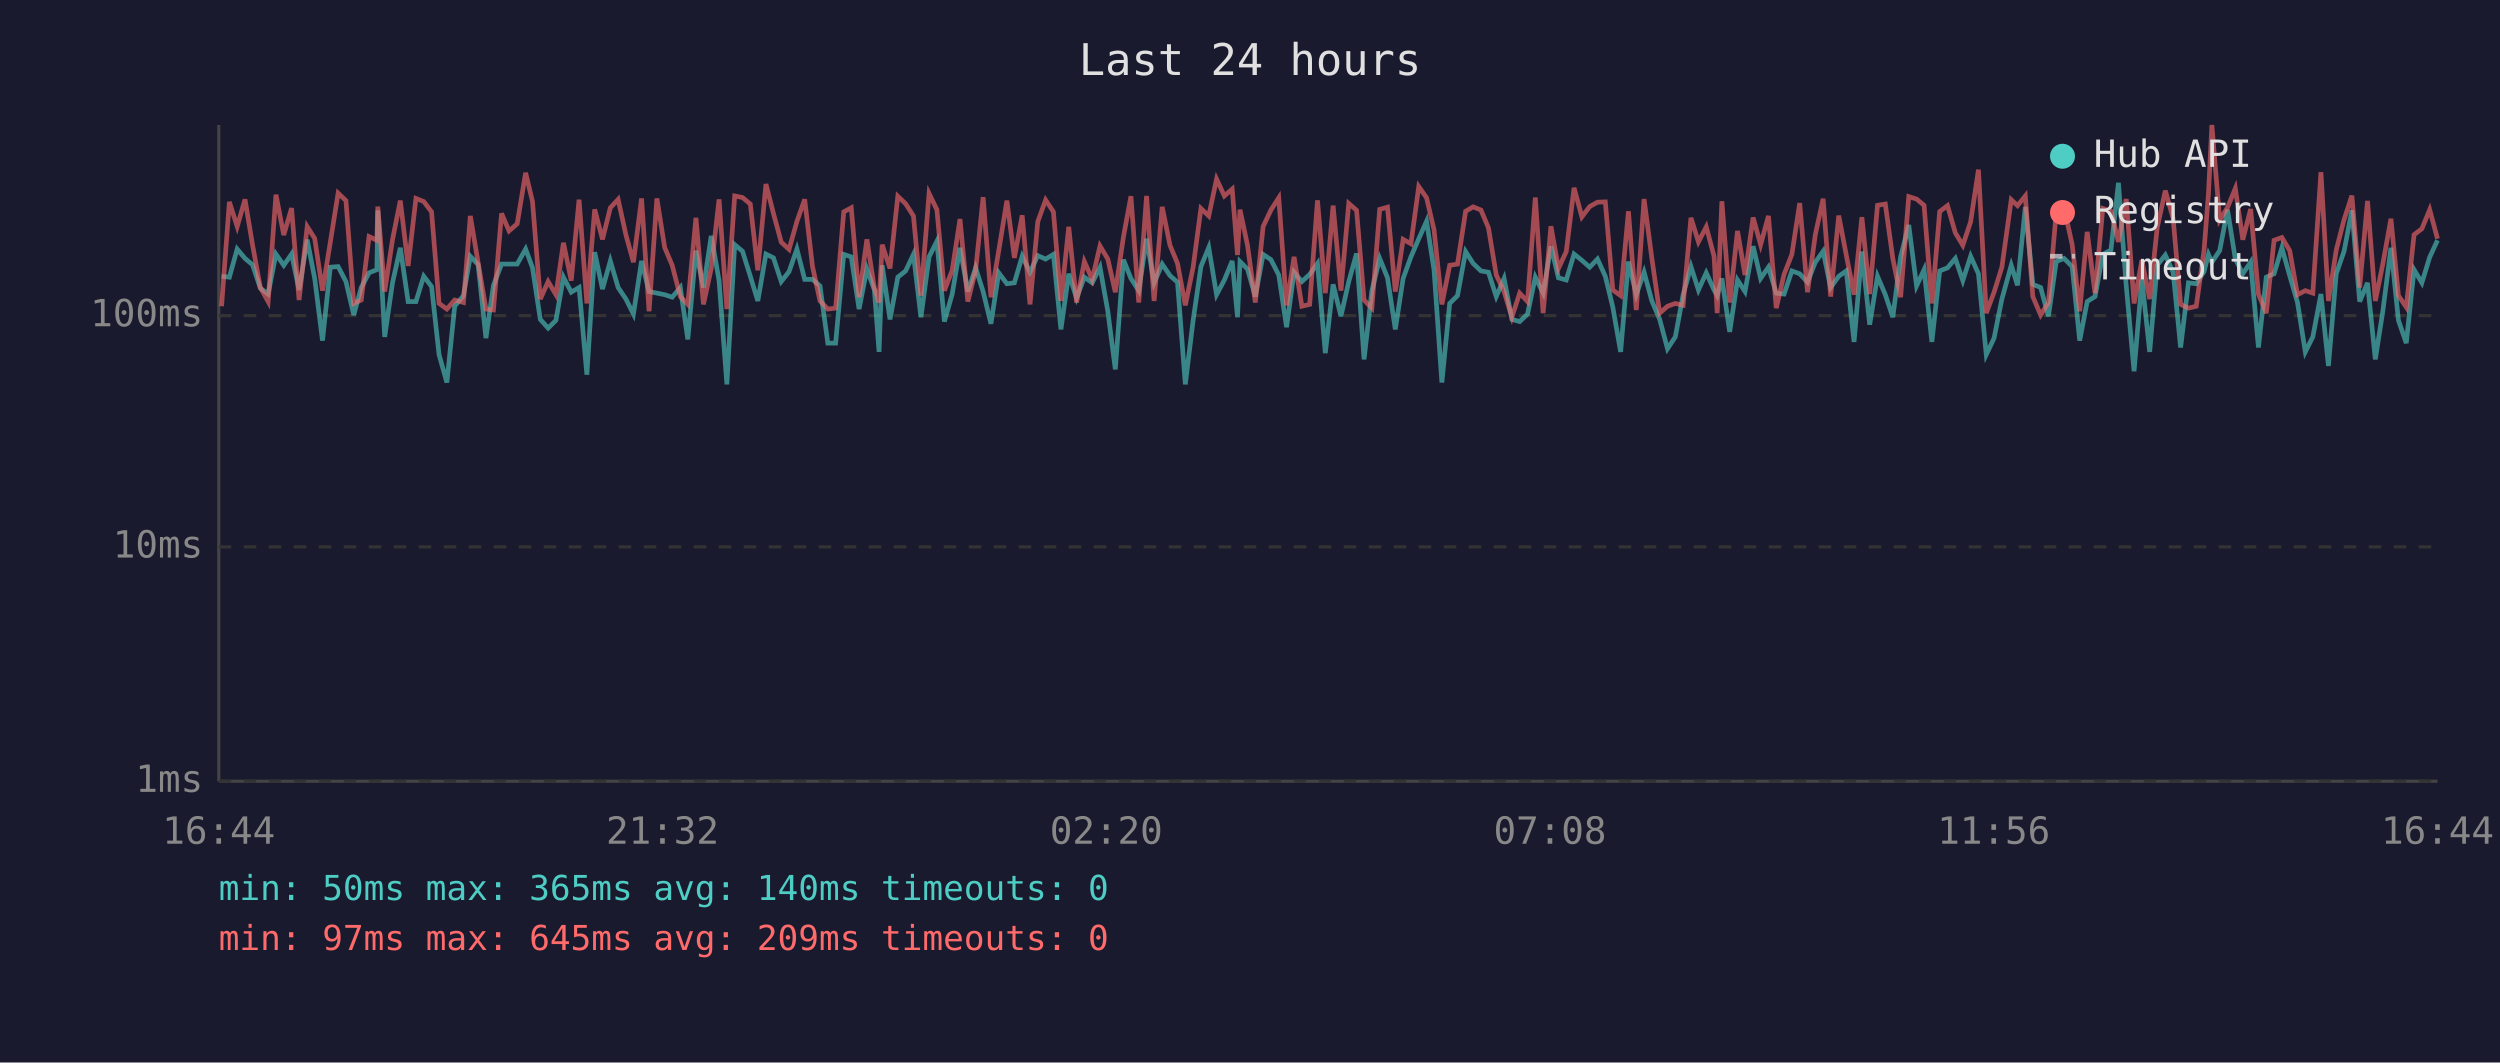
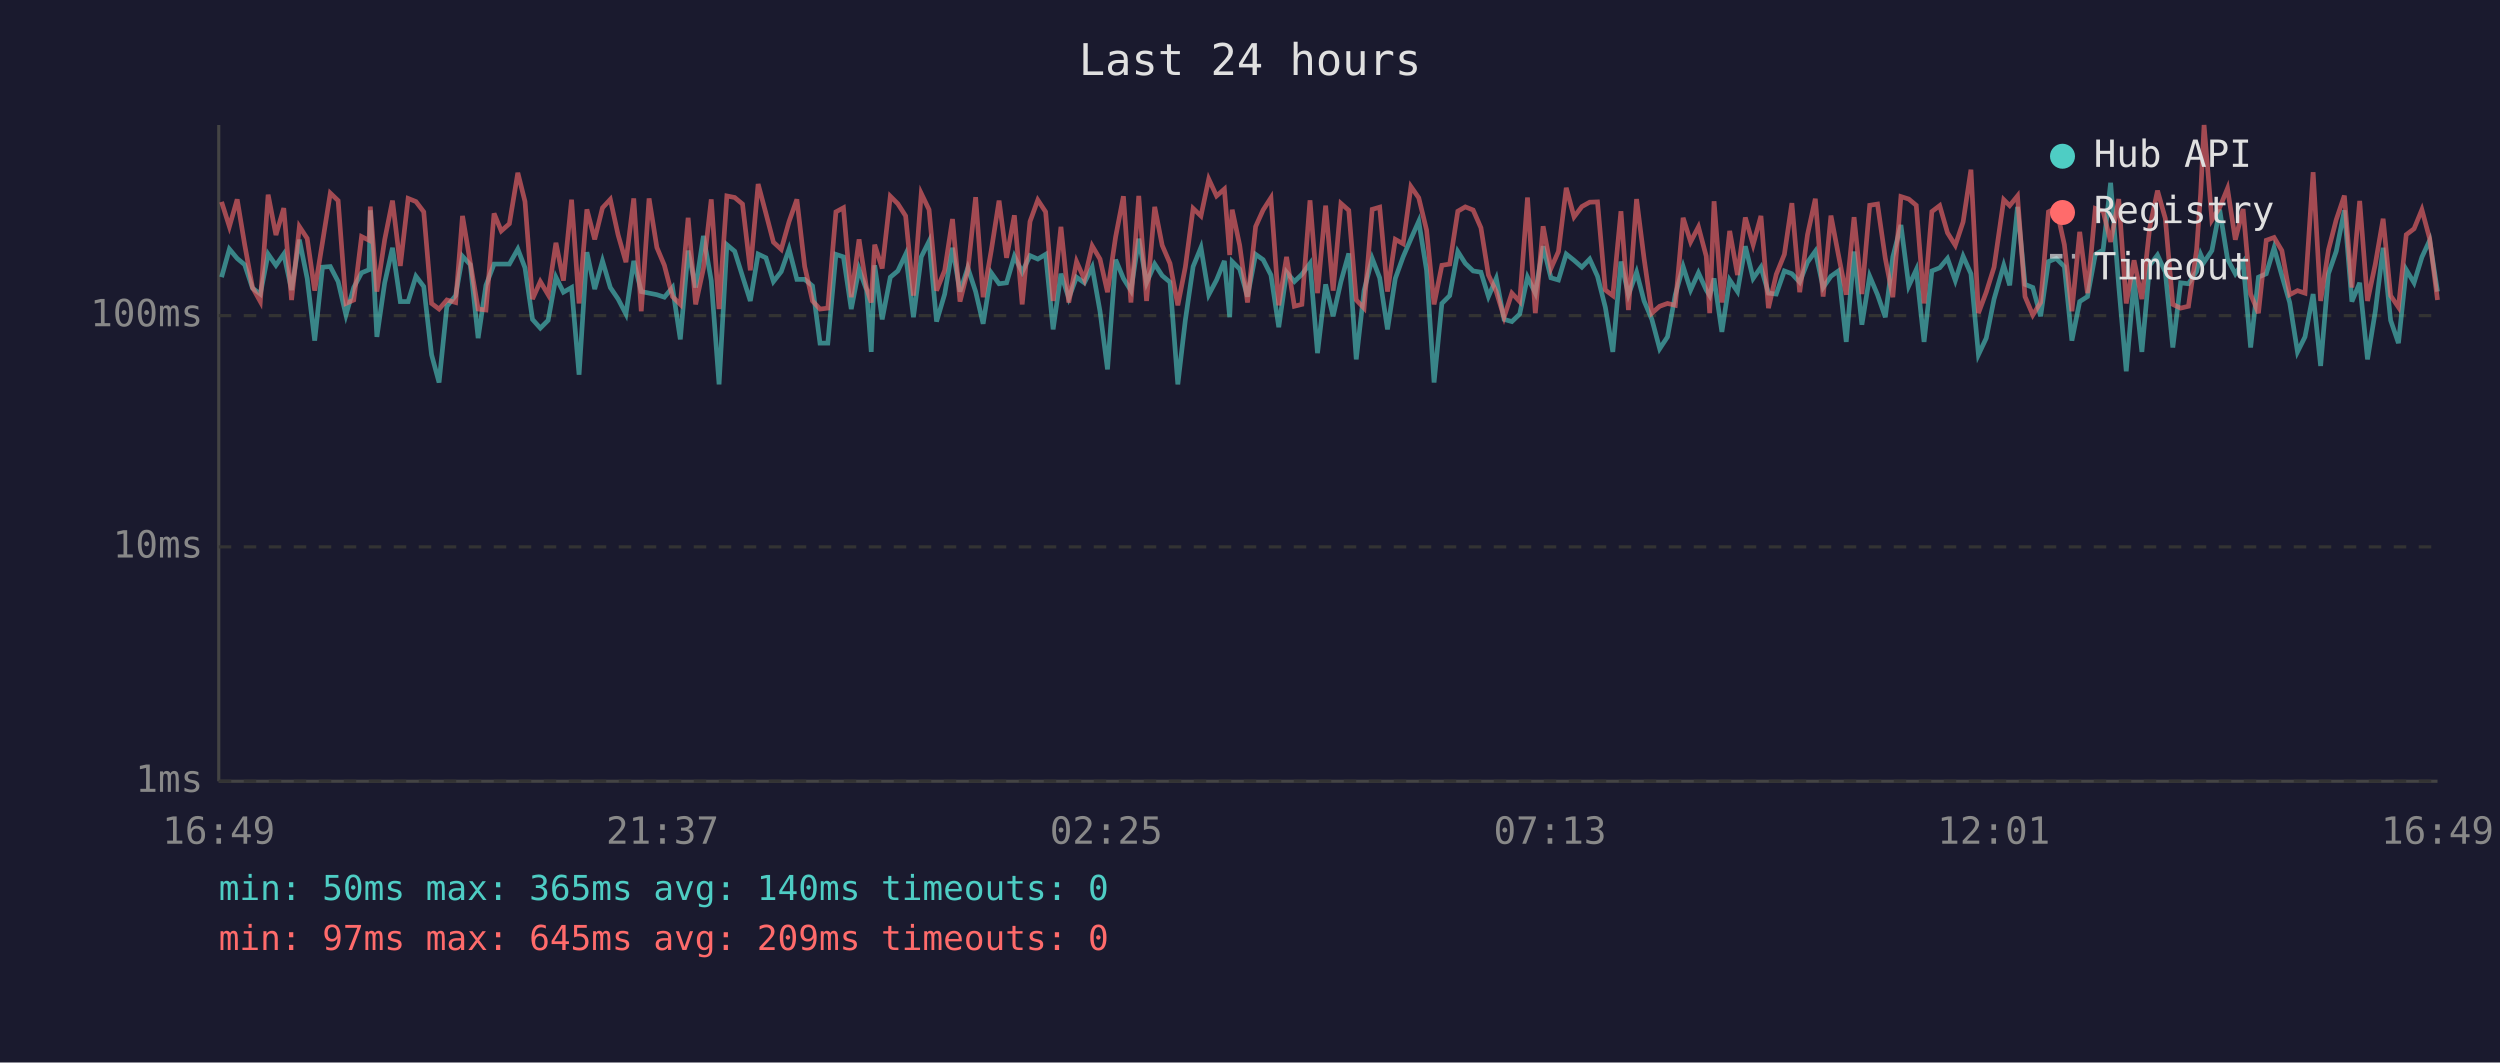
<svg xmlns="http://www.w3.org/2000/svg" viewBox="0 0 800 340" font-family="monospace" font-size="12">
  <rect width="800" height="340" fill="#1a1a2e" />
  <text x="400" y="24" fill="#e0e0e0" font-size="14" text-anchor="middle">Last 24 hours</text>
  <line x1="70" y1="40" x2="70" y2="250" stroke="#444" stroke-width="1" />
  <line x1="70" y1="250" x2="780" y2="250" stroke="#444" stroke-width="1" />
  <line x1="70" y1="250" x2="780" y2="250" stroke="#333" stroke-width="1" stroke-dasharray="4" />
  <text x="65" y="250" fill="#888" text-anchor="end" dominant-baseline="middle">1ms</text>
  <line x1="70" y1="175" x2="780" y2="175" stroke="#333" stroke-width="1" stroke-dasharray="4" />
  <text x="65" y="175" fill="#888" text-anchor="end" dominant-baseline="middle">10ms</text>
  <line x1="70" y1="101" x2="780" y2="101" stroke="#333" stroke-width="1" stroke-dasharray="4" />
  <text x="65" y="101" fill="#888" text-anchor="end" dominant-baseline="middle">100ms</text>
-   <text x="70" y="270" fill="#888" text-anchor="middle">16:44</text>
-   <text x="212" y="270" fill="#888" text-anchor="middle">21:32</text>
-   <text x="354" y="270" fill="#888" text-anchor="middle">02:20</text>
-   <text x="496" y="270" fill="#888" text-anchor="middle">07:08</text>
-   <text x="638" y="270" fill="#888" text-anchor="middle">11:56</text>
-   <text x="780" y="270" fill="#888" text-anchor="middle">16:44</text>
-   <polyline points="70.9,88.4 73.4,88.7 75.9,79.7 78.4,82.7 80.8,84.7 83.3,92.2 85.8,94.1 88.3,81.3 90.8,84.9 93.3,81.3 95.7,92.8 98.3,76.7 100.7,89.1 103.2,109.0 105.7,85.5 108.2,85.3 110.7,90.1 113.2,100.8 115.6,92.0 118.1,87.3 120.6,86.3 120.9,67.3 123.1,107.8 125.6,90.5 128.1,79.3 130.6,96.5 133.1,96.5 135.6,88.4 138.1,91.7 140.5,113.5 143.0,122.4 145.5,98.0 148.3,94.6 150.5,82.0 153.0,84.7 155.5,108.2 157.9,91.3 160.5,84.5 162.9,84.5 165.5,84.5 168.2,79.7 170.4,85.7 172.9,102.2 175.4,105.0 177.9,102.5 180.3,88.7 182.8,93.5 185.3,92.0 187.8,119.9 190.3,80.7 192.8,92.5 195.3,83.5 197.8,92.0 200.3,95.7 202.7,100.5 205.3,83.5 207.7,93.3 210.2,93.8 212.7,94.3 215.1,95.1 217.7,92.0 220.1,108.6 222.7,80.2 225.1,92.0 227.6,75.5 230.1,89.8 232.6,123.0 235.1,78.3 237.6,80.4 240.1,88.4 242.5,96.3 245.1,81.3 247.5,82.5 250.0,90.1 252.5,86.9 255.0,79.7 257.5,89.4 260.0,89.4 262.4,91.5 264.9,109.8 267.4,109.8 270.0,81.4 272.4,82.2 274.9,98.9 277.4,86.1 279.8,92.8 281.3,112.6 282.3,84.9 284.8,102.2 287.3,88.7 289.8,86.7 292.3,81.4 294.7,101.5 297.3,82.2 299.8,77.2 302.2,102.9 304.7,94.1 307.2,79.3 309.7,93.3 312.2,85.7 314.6,93.3 317.1,103.6 319.6,87.3 322.2,90.8 324.6,90.5 327.1,82.0 329.6,87.1 332.1,81.8 334.6,82.9 337.1,81.4 339.5,105.4 342.0,87.6 344.5,95.4 347.0,88.7 349.5,90.5 352.0,85.5 354.5,99.6 356.9,118.2 359.5,83.1 361.9,89.1 364.4,93.0 366.9,76.4 369.3,90.5 371.9,84.5 374.4,88.2 376.8,90.3 379.3,123.0 381.8,102.5 384.3,85.3 386.8,79.2 389.3,94.3 391.8,89.6 394.3,83.5 396.0,101.5 396.8,83.7 399.2,86.1 401.7,94.9 404.2,81.4 406.7,83.1 409.2,88.0 411.7,104.7 414.1,87.1 416.6,90.1 419.1,87.8 421.6,84.3 424.1,113.0 426.6,91.0 429.1,101.2 431.6,90.1 434.1,81.1 436.5,115.0 439.0,93.0 441.5,82.7 444.0,88.9 446.5,105.4 449.0,89.1 451.5,82.2 454.0,76.4 456.5,70.8 458.9,86.5 461.4,122.4 463.9,97.1 466.4,94.6 469.0,80.5 471.4,84.3 473.9,86.7 476.3,87.1 478.8,94.9 481.3,89.1 483.8,102.2 486.3,102.9 488.8,100.5 491.3,88.7 493.8,93.8 496.3,78.8 498.7,88.9 501.2,89.6 503.7,81.3 506.2,83.3 508.7,85.5 511.2,82.9 513.7,88.4 516.1,98.3 518.6,112.6 521.1,83.7 523.6,94.3 526.1,87.1 528.6,96.3 531.1,102.2 533.6,111.6 536.1,107.8 538.6,94.3 541.1,85.3 543.5,92.8 546.0,87.3 548.5,92.8 549.5,94.6 551.0,89.1 553.5,106.2 556.0,89.6 558.4,93.3 561.0,78.8 563.4,89.1 565.9,85.5 568.4,93.8 570.9,94.1 573.4,86.7 575.9,87.6 578.4,90.3 580.9,83.9 583.4,80.4 585.8,92.0 588.4,88.4 590.8,86.7 593.3,109.4 595.8,80.5 598.3,103.9 600.8,88.4 603.3,94.3 605.7,101.5 608.2,82.2 610.8,72.0 613.3,91.5 615.7,86.3 618.2,109.4 620.7,86.7 623.2,85.7 625.7,82.7 628.1,89.8 630.6,82.0 633.1,87.6 635.6,113.5 638.1,108.2 640.6,95.7 643.6,84.9 645.6,91.3 648.1,66.2 650.5,91.0 653.0,92.0 655.5,101.2 658.0,83.7 660.5,82.7 663.1,85.3 665.5,109.0 667.9,96.5 670.4,94.9 672.9,81.4 675.5,80.0 677.9,58.5 680.4,91.5 682.9,118.8 685.4,89.4 687.9,112.6 690.3,84.9 692.9,81.6 695.4,87.1 697.8,111.2 700.3,90.5 702.8,90.8 705.3,86.9 706.7,81.4 707.8,83.9 710.3,80.2 712.8,67.1 715.3,82.9 717.7,87.6 720.2,83.9 722.7,111.2 725.2,88.7 727.7,87.6 730.2,79.3 732.7,88.2 735.2,96.8 737.7,112.6 740.1,107.8 742.7,94.1 745.1,117.1 747.6,87.6 750.1,80.4 752.6,67.3 755.1,96.5 757.6,90.5 760.1,115.0 762.5,99.6 765.1,79.3 767.5,102.5 770.0,109.8 772.5,86.3 775.0,90.5 777.5,82.3 780.0,76.9" fill="none" stroke="#4ecdc4" stroke-width="1.5" opacity="0.6" />
-   <polyline points="70.9,98.0 73.4,64.6 75.9,72.5 78.4,63.8 80.8,78.3 83.3,92.0 85.8,96.5 88.3,62.3 90.8,75.2 93.3,66.6 95.7,96.0 98.3,72.5 100.7,76.3 103.2,93.0 105.7,77.5 108.2,61.8 110.7,64.2 113.2,97.1 115.6,96.0 118.1,75.7 120.6,76.9 120.9,66.1 123.1,93.3 125.6,76.7 128.1,64.2 130.6,85.1 133.1,63.5 135.6,64.5 138.1,67.8 140.5,97.1 143.0,98.9 145.5,96.0 148.3,96.8 150.5,69.1 153.0,84.1 155.5,98.9 157.9,99.2 160.5,68.3 162.9,73.9 165.5,71.6 168.2,55.3 170.4,64.5 172.9,95.7 175.4,90.1 177.9,94.3 180.3,77.7 182.8,89.8 185.3,63.9 187.8,97.1 190.3,67.0 192.8,76.6 195.3,66.5 197.8,63.8 200.3,75.2 202.7,83.9 205.3,63.5 207.7,99.6 210.2,63.5 212.7,79.2 215.1,84.9 217.7,94.9 220.1,97.4 222.7,69.7 225.1,97.4 227.6,85.9 230.1,63.8 232.6,98.9 235.1,62.7 237.6,63.2 240.1,65.3 242.5,86.5 245.1,58.9 247.5,68.3 250.0,77.5 252.5,79.8 255.0,70.9 257.5,63.8 260.0,85.3 262.4,96.3 264.9,98.9 267.4,98.6 270.0,67.8 272.4,66.5 274.9,95.1 277.4,76.6 279.8,92.2 281.3,96.8 282.3,78.3 284.8,85.9 287.3,62.8 289.8,65.2 292.3,69.1 294.7,94.6 297.3,61.9 299.8,67.1 302.2,93.0 304.7,86.5 307.2,70.1 309.7,96.5 312.2,86.5 314.6,63.1 317.1,95.1 319.6,80.2 322.2,64.2 324.6,82.5 327.1,68.9 329.6,97.4 332.1,70.9 334.6,64.0 337.1,67.8 339.5,96.3 342.0,72.6 344.5,96.8 347.0,83.7 349.5,89.4 352.0,78.7 354.5,82.9 356.9,93.5 359.5,75.8 361.9,62.8 364.4,96.8 366.9,62.7 369.3,96.3 371.9,66.2 374.4,78.5 376.8,84.3 379.3,97.7 381.8,85.5 384.3,66.7 386.8,69.1 389.3,57.3 391.8,62.7 394.3,60.5 396.0,81.6 396.8,67.1 399.2,78.5 401.7,96.8 404.2,72.5 406.7,67.2 409.2,63.3 411.7,97.7 414.1,82.2 416.6,98.0 419.1,97.4 421.6,64.1 424.1,93.8 426.6,65.8 429.1,93.0 431.6,65.1 434.1,67.3 436.5,96.0 439.0,98.6 441.5,67.0 444.0,66.3 446.5,93.3 449.0,76.6 451.5,78.0 454.0,59.7 456.5,63.3 458.9,73.6 461.4,97.4 463.9,84.9 466.4,84.5 469.0,67.6 471.4,66.2 473.9,67.2 476.3,72.9 478.8,88.0 481.3,93.3 483.8,101.5 486.3,93.8 488.8,96.5 491.3,63.2 493.8,100.2 496.3,72.4 498.7,85.9 501.2,80.5 503.7,60.1 506.2,69.4 508.7,66.1 511.2,64.7 513.7,64.6 516.1,92.8 518.6,94.6 521.1,67.6 523.6,99.2 526.1,63.7 528.6,82.7 531.1,100.2 533.6,98.0 536.1,97.1 538.6,97.7 541.1,69.7 543.5,77.4 546.0,72.6 548.5,82.0 549.5,100.2 551.0,64.4 553.5,96.8 556.0,73.9 558.4,88.0 561.0,69.6 563.4,78.3 565.9,69.1 568.4,98.6 570.9,87.8 573.4,81.4 575.9,65.0 578.4,93.5 580.9,75.1 583.4,63.6 585.8,94.9 588.4,69.0 590.8,81.6 593.3,94.3 595.8,69.5 598.3,94.1 600.8,65.7 603.3,65.3 605.7,82.7 608.2,95.1 610.8,62.9 613.3,63.7 615.7,65.7 618.2,97.1 620.7,67.7 623.2,65.8 625.7,74.5 628.1,78.5 630.6,71.0 633.1,54.3 635.6,100.2 638.1,93.5 640.6,85.5 643.6,63.9 645.6,65.8 648.1,62.7 650.5,94.9 653.0,100.8 655.5,96.8 658.0,67.8 660.5,66.5 663.1,78.3 665.5,99.6 667.9,74.2 670.4,93.8 672.9,66.7 675.5,67.6 677.9,77.4 680.4,63.7 682.9,97.1 685.4,83.3 687.9,95.7 690.3,72.9 692.9,61.0 695.4,69.9 697.8,97.4 700.3,98.6 702.8,98.0 705.3,80.0 706.7,62.1 707.8,40.0 710.3,70.4 712.8,66.4 715.3,60.3 717.7,76.7 720.2,66.9 722.7,94.1 725.2,100.2 727.7,76.9 730.2,76.0 732.7,80.2 735.2,94.3 737.7,93.0 740.1,93.8 742.7,55.1 745.1,96.3 747.6,80.0 750.1,70.3 752.6,62.6 755.1,92.0 757.6,64.3 760.1,96.3 762.5,84.5 765.1,70.0 767.5,94.6 770.0,98.3 772.5,75.1 775.0,73.2 777.5,67.1 780.0,76.4" fill="none" stroke="#ff6b6b" stroke-width="1.5" opacity="0.6" />
+   <text x="70" y="270" fill="#888" text-anchor="middle">16:49</text>
+   <text x="212" y="270" fill="#888" text-anchor="middle">21:37</text>
+   <text x="354" y="270" fill="#888" text-anchor="middle">02:25</text>
+   <text x="496" y="270" fill="#888" text-anchor="middle">07:13</text>
+   <text x="638" y="270" fill="#888" text-anchor="middle">12:01</text>
+   <text x="780" y="270" fill="#888" text-anchor="middle">16:49</text>
+   <polyline points="70.9,88.7 73.4,79.7 75.9,82.7 78.3,84.7 80.8,92.2 83.3,94.1 85.8,81.3 88.3,84.9 90.8,81.3 93.3,92.8 95.8,76.7 98.3,89.1 100.7,109.0 103.2,85.5 105.7,85.3 108.2,90.1 110.7,100.8 113.2,92.0 115.7,87.3 118.1,86.3 118.5,67.3 120.6,107.8 123.1,90.5 125.6,79.3 128.1,96.5 130.6,96.5 133.1,88.4 135.6,91.7 138.1,113.5 140.5,122.4 143.0,98.0 145.8,94.6 148.0,82.0 150.5,84.7 153.0,108.2 155.5,91.3 158.1,84.5 160.4,84.5 163.0,84.5 165.7,79.7 168.0,85.7 170.4,102.2 172.9,105.0 175.4,102.5 177.9,88.7 180.3,93.5 182.9,92.0 185.3,119.9 187.8,80.7 190.3,92.5 192.8,83.5 195.3,92.0 197.8,95.7 200.3,100.5 202.8,83.5 205.2,93.3 207.7,93.8 210.2,94.3 212.6,95.1 215.2,92.0 217.7,108.6 220.2,80.2 222.6,92.0 225.1,75.5 227.6,89.8 230.1,123.0 232.6,78.3 235.1,80.4 237.6,88.4 240.1,96.3 242.6,81.3 245.1,82.5 247.5,90.1 250.0,86.9 252.5,79.7 255.0,89.4 257.5,89.4 260.0,91.5 262.4,109.8 264.9,109.8 267.5,81.4 269.9,82.2 272.4,98.9 274.9,86.1 277.3,92.8 278.8,112.6 279.9,84.9 282.3,102.2 284.9,88.7 287.3,86.7 289.8,81.4 292.3,101.5 294.8,82.2 297.3,77.2 299.7,102.9 302.3,94.1 304.8,79.3 307.2,93.3 309.7,85.7 312.2,93.3 314.6,103.6 317.2,87.3 319.7,90.8 322.1,90.5 324.6,82.0 327.1,87.1 329.6,81.8 332.1,82.9 334.6,81.4 337.0,105.4 339.5,87.6 342.0,95.4 344.5,88.7 347.0,90.5 349.5,85.5 352.0,99.6 354.4,118.2 357.0,83.1 359.5,89.1 361.9,93.0 364.4,76.4 366.9,90.5 369.5,84.5 371.9,88.2 374.4,90.3 376.9,123.0 379.3,102.5 381.8,85.3 384.3,79.2 386.8,94.3 389.3,89.6 391.8,83.5 393.5,101.5 394.3,83.7 396.7,86.1 399.2,94.9 401.8,81.4 404.2,83.1 406.7,88.0 409.2,104.7 411.7,87.1 414.2,90.1 416.6,87.8 419.2,84.3 421.6,113.0 424.2,91.0 426.6,101.2 429.1,90.1 431.6,81.1 434.0,115.0 436.5,93.0 439.1,82.7 441.5,88.9 444.0,105.4 446.5,89.1 449.0,82.2 451.5,76.4 454.0,70.8 456.5,86.5 458.9,122.4 461.4,97.1 463.9,94.6 466.5,80.5 468.9,84.3 471.4,86.7 473.9,87.1 476.3,94.9 478.8,89.1 481.3,102.2 483.8,102.9 486.3,100.5 488.8,88.7 491.3,93.8 493.8,78.8 496.3,88.9 498.7,89.6 501.2,81.3 503.7,83.3 506.2,85.5 508.7,82.9 511.2,88.4 513.7,98.3 516.1,112.6 518.7,83.7 521.1,94.3 523.7,87.1 526.1,96.3 528.6,102.2 531.1,111.6 533.6,107.8 536.1,94.3 538.6,85.3 541.0,92.8 543.5,87.3 546.0,92.8 547.1,94.6 548.5,89.1 551.0,106.2 553.5,89.6 556.0,93.3 558.5,78.8 561.0,89.1 563.5,85.5 565.9,93.8 568.4,94.1 571.0,86.7 573.4,87.6 575.9,90.3 578.4,83.9 580.9,80.4 583.4,92.0 585.9,88.4 588.3,86.7 590.8,109.4 593.3,80.5 595.8,103.9 598.3,88.4 600.8,94.3 603.3,101.5 605.7,82.2 608.3,72.0 610.8,91.5 613.2,86.3 615.7,109.4 618.2,86.7 620.7,85.7 623.2,82.7 625.7,89.8 628.2,82.0 630.7,87.6 633.1,113.5 635.6,108.2 638.1,95.7 641.2,84.9 643.1,91.3 645.6,66.2 648.0,91.0 650.5,92.0 653.0,101.2 655.5,83.7 658.0,82.7 660.6,85.3 663.0,109.0 665.5,96.5 668.0,94.9 670.5,81.4 673.0,80.0 675.4,58.5 678.0,91.5 680.4,118.8 682.9,89.4 685.4,112.6 687.9,84.9 690.4,81.6 692.9,87.1 695.3,111.2 697.8,90.5 700.3,90.8 702.9,86.9 704.2,81.4 705.3,83.9 707.8,80.2 710.3,67.1 712.8,82.9 715.3,87.6 717.8,83.9 720.2,111.2 722.7,88.7 725.2,87.6 727.7,79.3 730.2,88.2 732.7,96.8 735.2,112.6 737.6,107.8 740.2,94.1 742.6,117.1 745.1,87.6 747.6,80.4 750.2,67.3 752.6,96.5 755.1,90.5 757.6,115.0 760.1,99.6 762.6,79.3 765.0,102.5 767.5,109.8 770.0,86.3 772.5,90.5 775.0,82.3 777.5,76.9 780.0,93.3" fill="none" stroke="#4ecdc4" stroke-width="1.5" opacity="0.6" />
+   <polyline points="70.9,64.6 73.4,72.5 75.9,63.8 78.3,78.3 80.8,92.0 83.3,96.5 85.8,62.3 88.3,75.2 90.8,66.6 93.3,96.0 95.8,72.5 98.3,76.3 100.7,93.0 103.2,77.5 105.7,61.8 108.2,64.2 110.7,97.1 113.2,96.0 115.7,75.7 118.1,76.9 118.5,66.1 120.6,93.3 123.1,76.7 125.6,64.2 128.1,85.1 130.6,63.5 133.1,64.5 135.6,67.8 138.1,97.1 140.5,98.9 143.0,96.0 145.8,96.8 148.0,69.1 150.5,84.1 153.0,98.9 155.5,99.2 158.1,68.3 160.4,73.9 163.0,71.6 165.7,55.3 168.0,64.5 170.4,95.7 172.9,90.1 175.4,94.3 177.9,77.7 180.3,89.8 182.9,63.9 185.3,97.1 187.8,67.0 190.3,76.6 192.8,66.5 195.3,63.8 197.8,75.2 200.3,83.9 202.8,63.5 205.2,99.6 207.7,63.5 210.2,79.2 212.6,84.9 215.2,94.9 217.7,97.4 220.2,69.7 222.6,97.4 225.1,85.9 227.6,63.8 230.1,98.9 232.6,62.7 235.1,63.2 237.6,65.3 240.1,86.5 242.6,58.9 245.1,68.3 247.5,77.5 250.0,79.8 252.5,70.9 255.0,63.8 257.5,85.3 260.0,96.3 262.4,98.9 264.9,98.6 267.5,67.8 269.9,66.5 272.4,95.1 274.9,76.6 277.3,92.2 278.8,96.8 279.9,78.3 282.3,85.9 284.9,62.8 287.3,65.2 289.8,69.1 292.3,94.6 294.8,61.9 297.3,67.1 299.7,93.0 302.3,86.5 304.8,70.1 307.2,96.5 309.7,86.5 312.2,63.1 314.6,95.1 317.2,80.2 319.7,64.2 322.1,82.5 324.6,68.9 327.1,97.4 329.6,70.9 332.1,64.0 334.6,67.8 337.0,96.3 339.5,72.6 342.0,96.8 344.5,83.7 347.0,89.4 349.5,78.7 352.0,82.9 354.4,93.5 357.0,75.8 359.5,62.8 361.9,96.8 364.4,62.7 366.9,96.3 369.5,66.2 371.9,78.5 374.4,84.3 376.9,97.7 379.3,85.5 381.8,66.7 384.3,69.1 386.8,57.3 389.3,62.7 391.8,60.5 393.5,81.6 394.3,67.1 396.7,78.5 399.2,96.8 401.8,72.5 404.2,67.2 406.7,63.3 409.2,97.7 411.7,82.2 414.2,98.0 416.6,97.4 419.2,64.1 421.6,93.8 424.2,65.8 426.6,93.0 429.1,65.1 431.6,67.3 434.0,96.0 436.5,98.6 439.1,67.0 441.5,66.3 444.0,93.3 446.5,76.6 449.0,78.0 451.5,59.7 454.0,63.3 456.5,73.6 458.9,97.4 461.4,84.9 463.9,84.5 466.5,67.6 468.9,66.2 471.4,67.2 473.9,72.9 476.3,88.0 478.8,93.3 481.3,101.5 483.8,93.8 486.3,96.5 488.8,63.2 491.3,100.2 493.8,72.4 496.3,85.9 498.7,80.5 501.2,60.1 503.7,69.4 506.2,66.1 508.7,64.7 511.2,64.6 513.7,92.8 516.1,94.6 518.7,67.6 521.1,99.2 523.7,63.7 526.1,82.7 528.6,100.2 531.1,98.0 533.6,97.1 536.1,97.7 538.6,69.7 541.0,77.4 543.5,72.6 546.0,82.0 547.1,100.2 548.5,64.4 551.0,96.8 553.5,73.9 556.0,88.0 558.5,69.6 561.0,78.3 563.5,69.1 565.9,98.6 568.4,87.8 571.0,81.4 573.4,65.0 575.9,93.5 578.4,75.1 580.9,63.6 583.4,94.9 585.9,69.0 588.3,81.6 590.8,94.3 593.3,69.5 595.8,94.1 598.3,65.7 600.8,65.3 603.3,82.7 605.7,95.1 608.3,62.9 610.8,63.7 613.2,65.7 615.7,97.1 618.2,67.7 620.7,65.8 623.2,74.5 625.7,78.5 628.2,71.0 630.7,54.3 633.1,100.2 635.6,93.5 638.1,85.5 641.2,63.9 643.1,65.8 645.6,62.7 648.0,94.9 650.5,100.8 653.0,96.8 655.5,67.8 658.0,66.5 660.6,78.3 663.0,99.6 665.5,74.2 668.0,93.8 670.5,66.7 673.0,67.6 675.4,77.4 678.0,63.7 680.4,97.1 682.9,83.3 685.4,95.7 687.9,72.9 690.4,61.0 692.9,69.9 695.3,97.4 697.8,98.6 700.3,98.0 702.9,80.0 704.2,62.1 705.3,40.0 707.8,70.4 710.3,66.4 712.8,60.3 715.3,76.7 717.8,66.9 720.2,94.1 722.7,100.2 725.2,76.9 727.7,76.0 730.2,80.2 732.7,94.3 735.2,93.0 737.6,93.8 740.2,55.1 742.6,96.3 745.1,80.0 747.6,70.3 750.2,62.6 752.6,92.0 755.1,64.3 757.6,96.3 760.1,84.5 762.6,70.0 765.0,94.6 767.5,98.3 770.0,75.1 772.5,73.2 775.0,67.1 777.5,76.4 780.0,96.0" fill="none" stroke="#ff6b6b" stroke-width="1.5" opacity="0.6" />
  <circle cx="660" cy="50" r="4" fill="#4ecdc4" />
  <text x="670" y="50" fill="#e0e0e0" dominant-baseline="middle">Hub API</text>
  <circle cx="660" cy="68" r="4" fill="#ff6b6b" />
  <text x="670" y="68" fill="#e0e0e0" dominant-baseline="middle">Registry</text>
  <line x1="656" y1="82" x2="664" y2="82" stroke="#e0e0e0" stroke-width="1.5" stroke-dasharray="4,3" opacity="0.7" />
  <text x="670" y="86" fill="#e0e0e0" dominant-baseline="middle">Timeout</text>
  <text x="70" y="288" fill="#4ecdc4" font-size="11">min: 50ms  max: 365ms  avg: 140ms  timeouts: 0</text>
  <text x="70" y="304" fill="#ff6b6b" font-size="11">min: 97ms  max: 645ms  avg: 209ms  timeouts: 0</text>
</svg>
